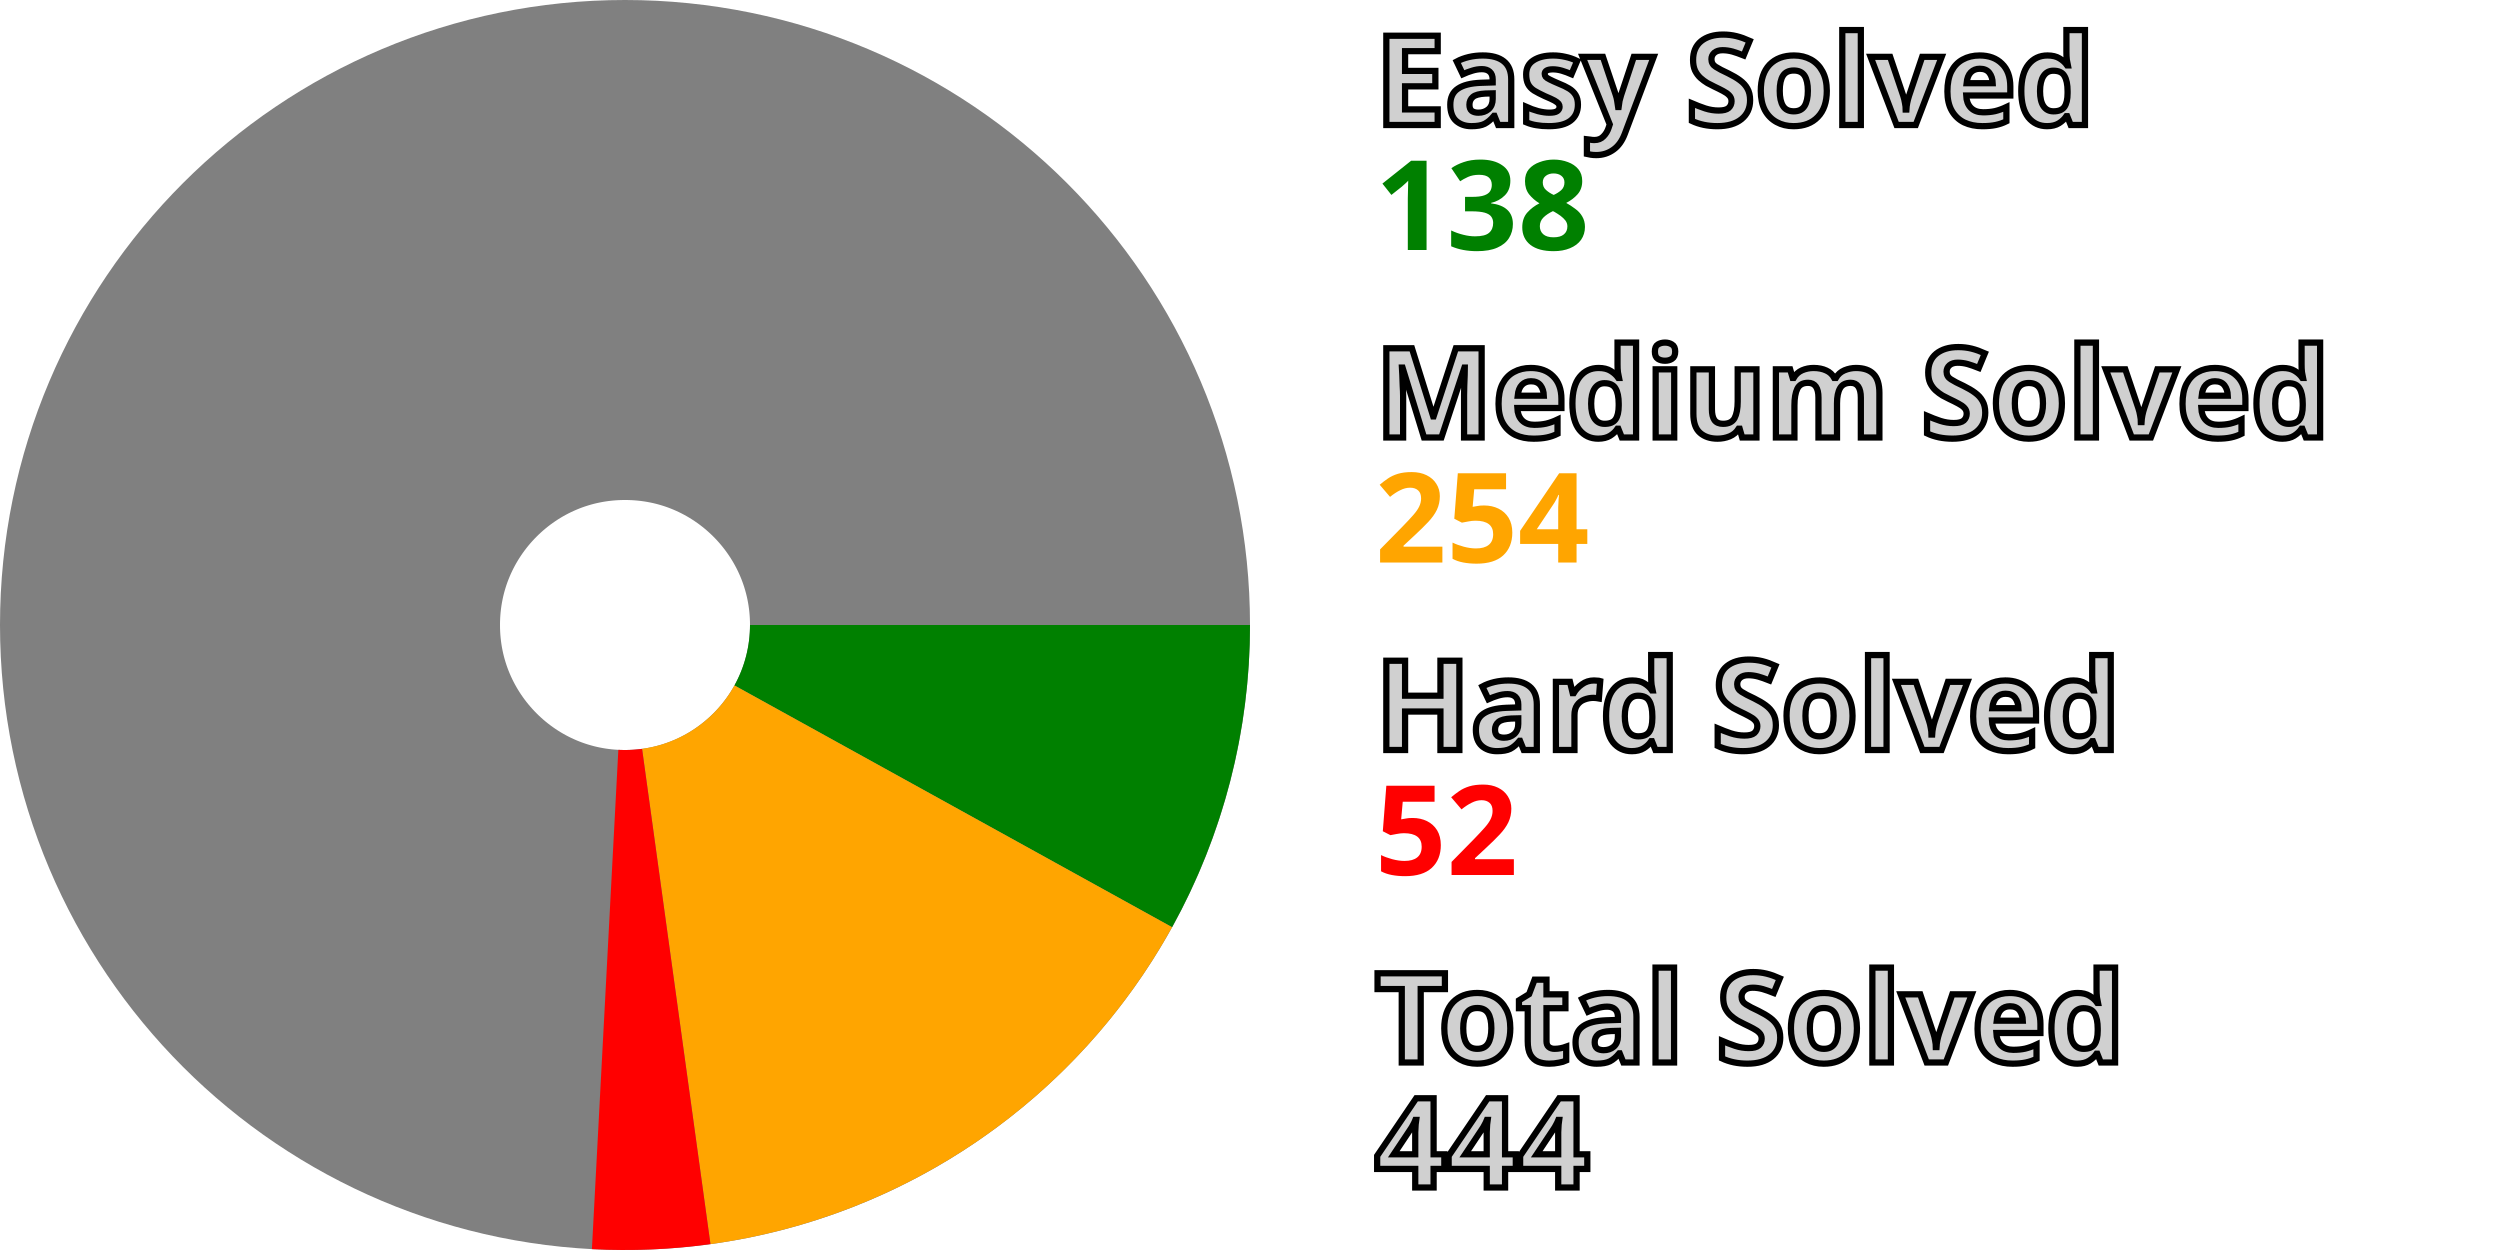
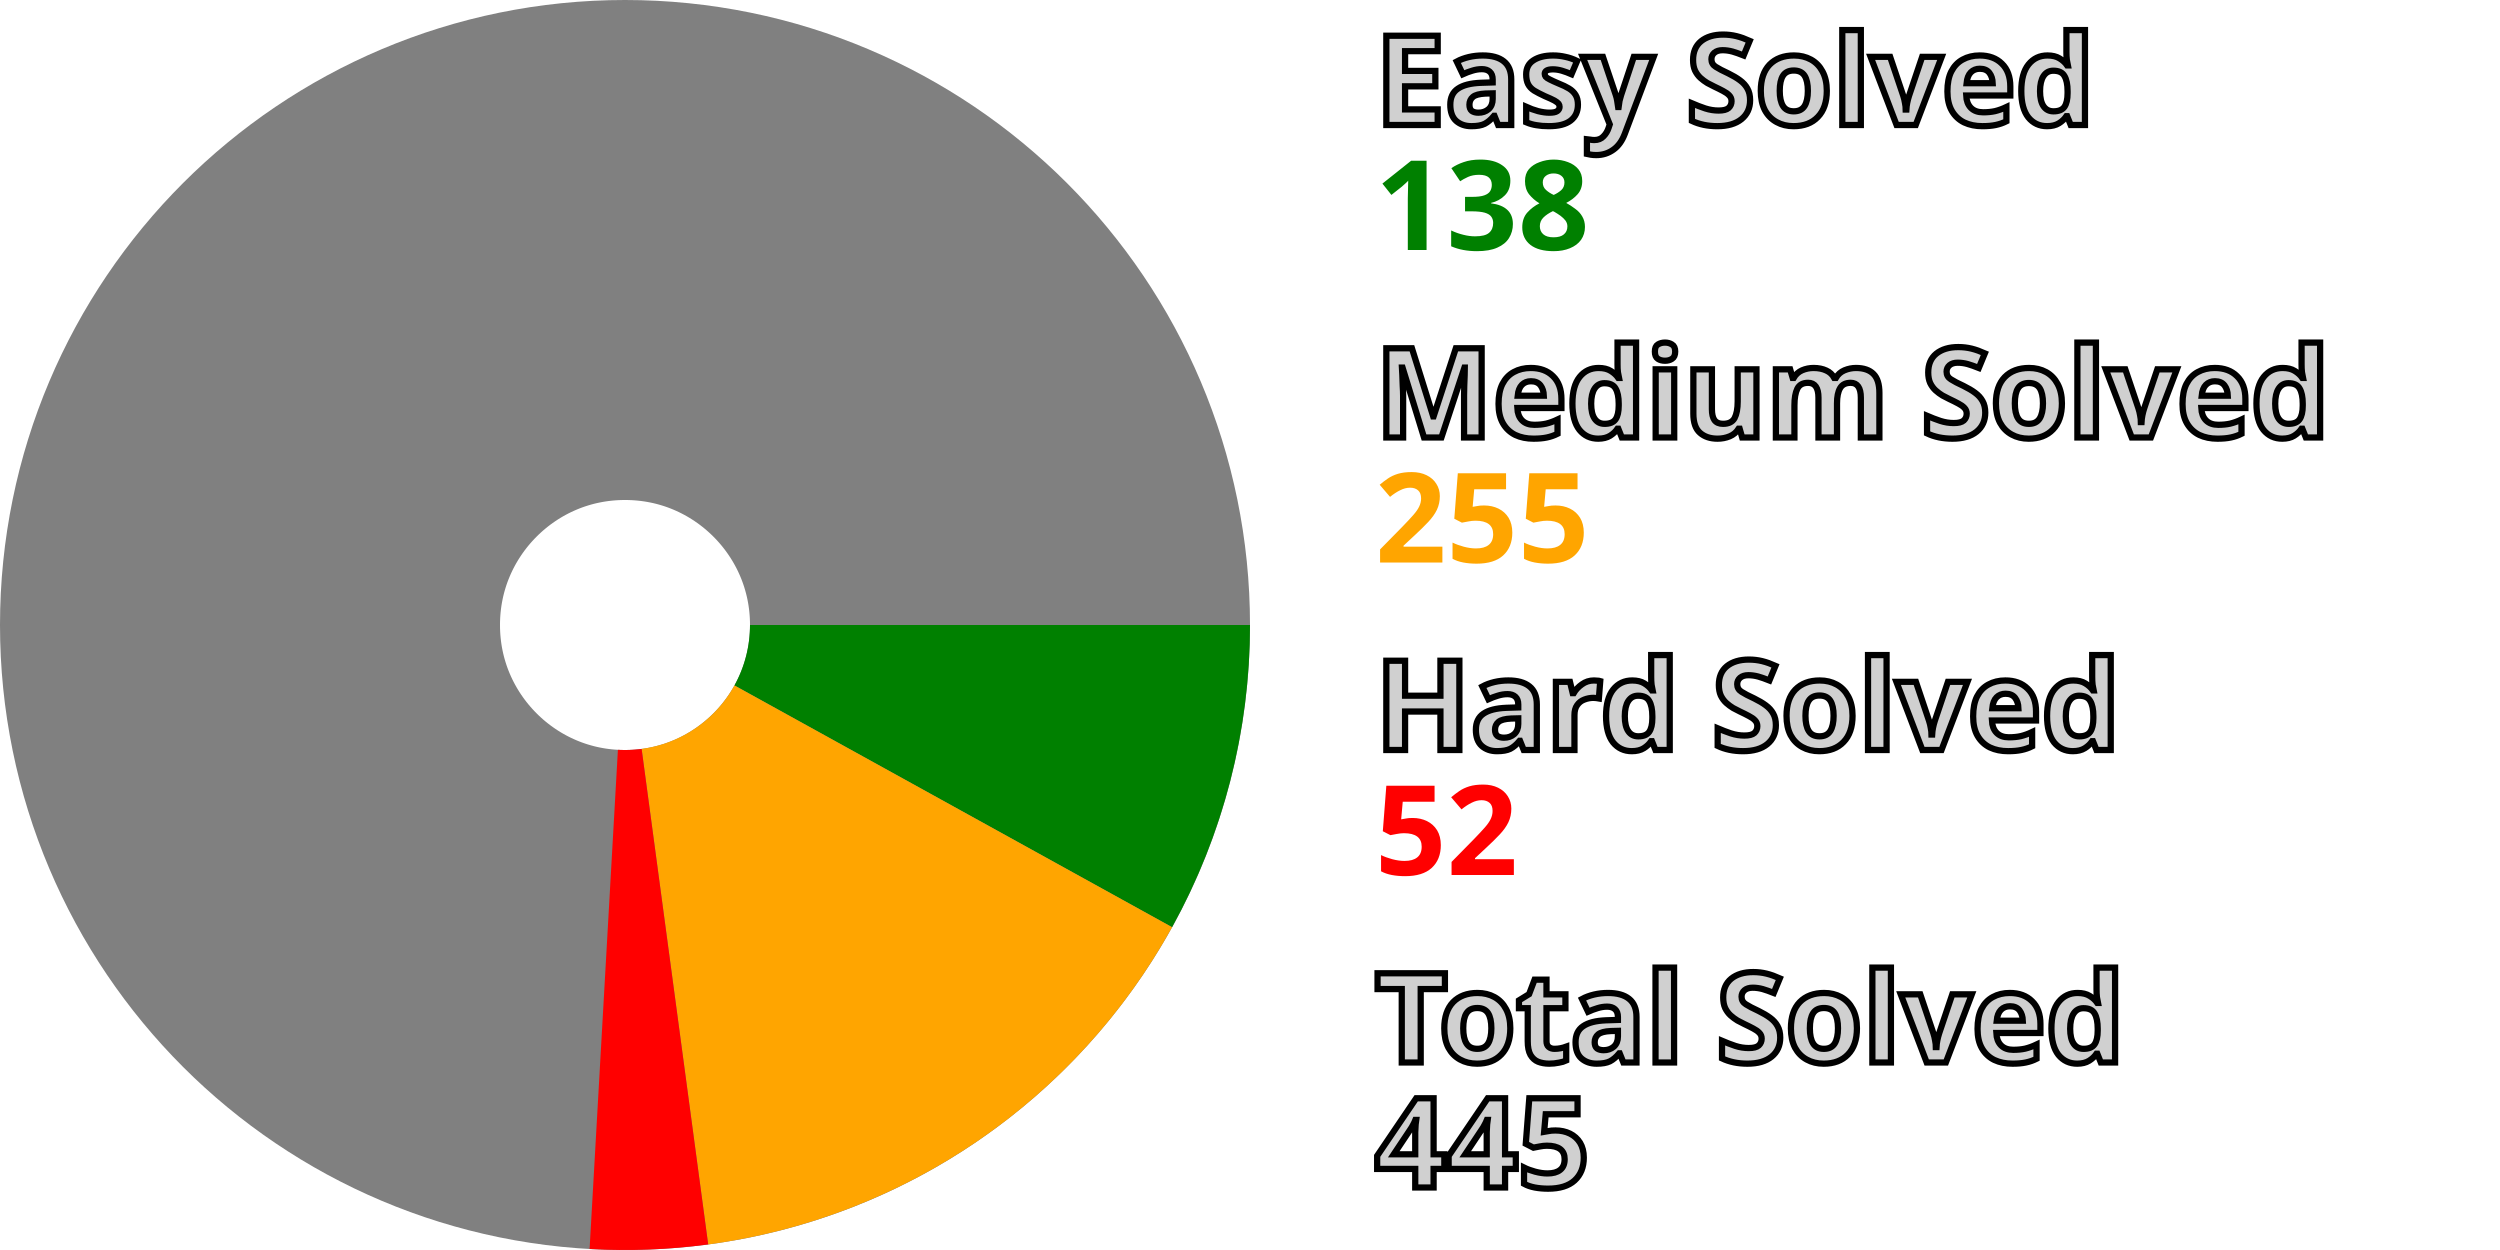
<svg xmlns="http://www.w3.org/2000/svg" width="200" height="100" viewBox="0 0 200 100" stroke-width="40" fill="none">
  <style>.small {font: bold 10px sans-serif; fill: #d0d0d0; stroke: black; stroke-width: 0.5px;}</style>
  <style>.esy {font: bold 10px sans-serif; fill: green;}</style>
  <style>.mdm {font: bold 10px sans-serif; fill: orange;}</style>
  <style>.hrd {font: bold 10px sans-serif; fill: red;}</style>
  <circle cx="50" cy="50" r="30.0" stroke="gray" />
  <path d="M80.0 50 A 30.0 30.0, 0, 0, 1, 76.26 64.506" stroke="green" />
-   <path d="M76.26 64.506 A 30.0 30.0, 0, 0, 1, 54.102 79.718" stroke="orange" />
-   <path d="M54.102 79.718 A 30.0 30.0, 0, 0, 1, 48.41 79.958" stroke="red" />
+   <path d="M76.26 64.506 A 30.0 30.0, 0, 0, 1, 53.993 79.733" stroke="orange" />
+   <path d="M53.993 79.733 A 30.0 30.0, 0, 0, 1, 48.3 79.952" stroke="red" />
  <text x="110.0" y="10.0" class="small">Easy Solved</text>
  <text x="110.0" y="20.0" class="esy">138</text>
  <text x="110.0" y="35.0" class="small">Medium Solved</text>
-   <text x="110.0" y="45.0" class="mdm">254</text>
+   <text x="110.0" y="45.0" class="mdm">255</text>
  <text x="110.0" y="60.0" class="small">Hard Solved</text>
  <text x="110.0" y="70.0" class="hrd">52</text>
  <text x="110.0" y="85.0" class="small">Total Solved</text>
-   <text x="110.0" y="95.0" class="small">444</text>
+   <text x="110.0" y="95.0" class="small">445</text>
</svg>
